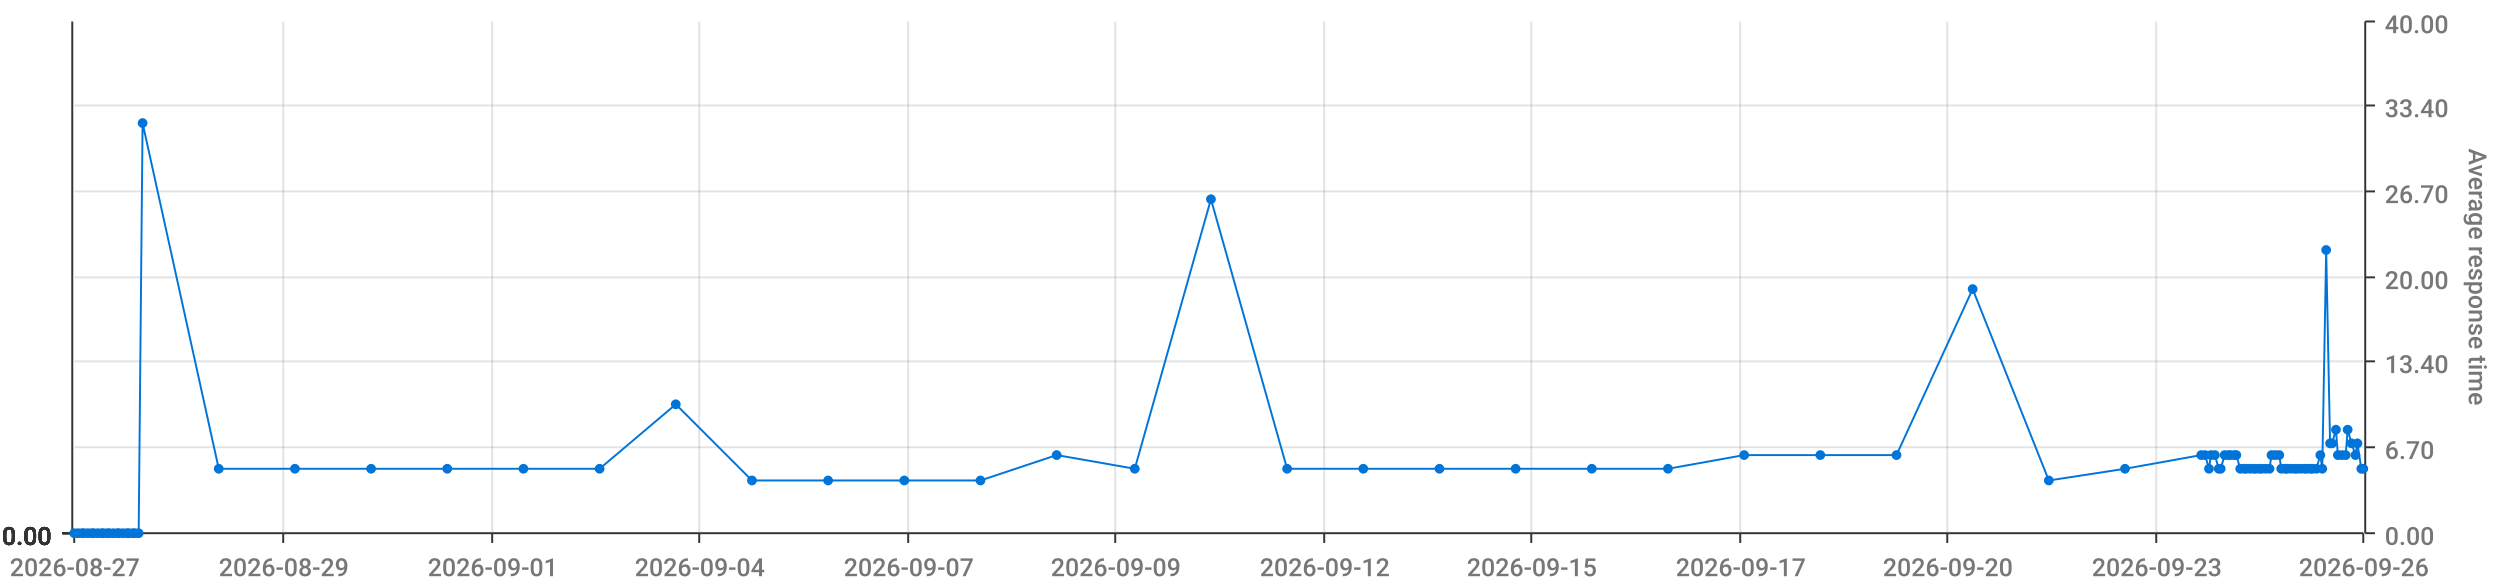
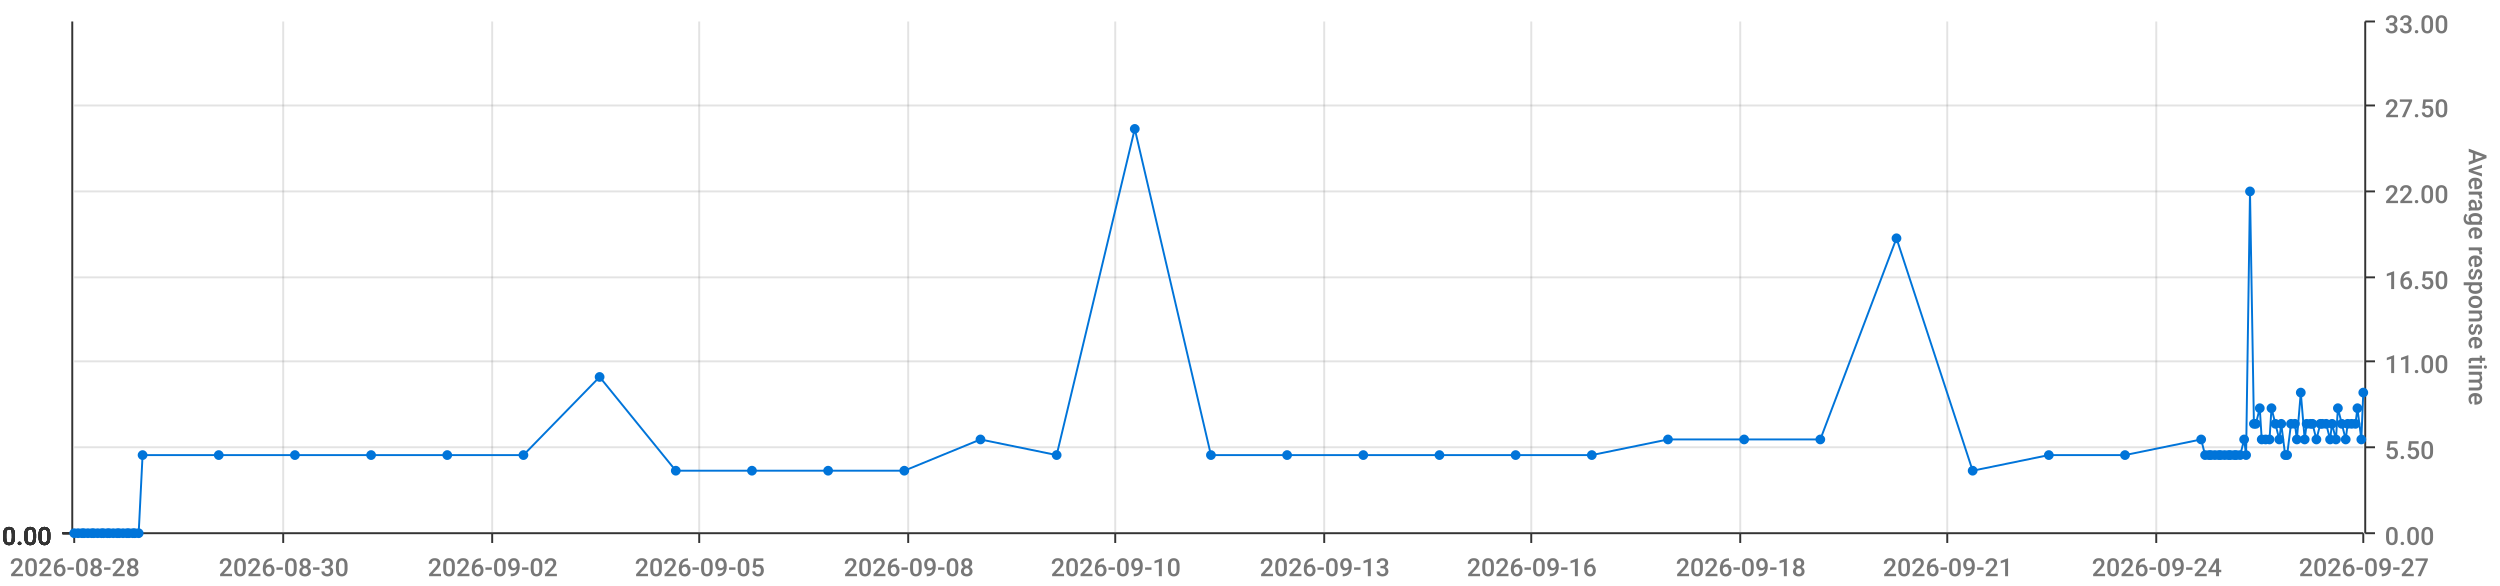
<svg xmlns="http://www.w3.org/2000/svg" viewBox="0 0 1280 300">
  <path d="M 0 0 L 1280 0 L 1280 300 L 0 300 L 0 0" style="stroke-width:0;stroke:rgba(255,255,255,1.0);fill:rgba(255,255,255,0.0)" />
  <path d="M 38 11 L 1210 11 L 1210 273 L 38 273 L 38 11" style="stroke-width:0;stroke:rgba(255,255,255,1.0);fill:rgba(255,255,255,0.0)" />
  <path d="M 38 273 L 1210 273" style="stroke-width:1;stroke:rgba(51,51,51,1.0);fill:rgba(255,255,255,0.0)" />
  <path d="M 38 273 L 38 278" style="stroke-width:1;stroke:rgba(51,51,51,1.0);fill:rgba(255,255,255,0.0)" />
-   <text x="5" y="295" style="stroke-width:0;stroke:none;fill:rgba(119,119,119,1.0);font-size:12.8px;font-family:'Roboto Medium',sans-serif">2026-08-27</text>
+   <text x="5" y="295" style="stroke-width:0;stroke:none;fill:rgba(119,119,119,1.0);font-size:12.8px;font-family:'Roboto Medium',sans-serif">2026-08-28</text>
  <path d="M 145 273 L 145 278" style="stroke-width:1;stroke:rgba(51,51,51,1.0);fill:rgba(255,255,255,0.0)" />
-   <text x="112" y="295" style="stroke-width:0;stroke:none;fill:rgba(119,119,119,1.0);font-size:12.8px;font-family:'Roboto Medium',sans-serif">2026-08-29</text>
+   <text x="112" y="295" style="stroke-width:0;stroke:none;fill:rgba(119,119,119,1.0);font-size:12.8px;font-family:'Roboto Medium',sans-serif">2026-08-30</text>
  <path d="M 252 273 L 252 278" style="stroke-width:1;stroke:rgba(51,51,51,1.0);fill:rgba(255,255,255,0.0)" />
-   <text x="219" y="295" style="stroke-width:0;stroke:none;fill:rgba(119,119,119,1.0);font-size:12.8px;font-family:'Roboto Medium',sans-serif">2026-09-01</text>
+   <text x="219" y="295" style="stroke-width:0;stroke:none;fill:rgba(119,119,119,1.0);font-size:12.8px;font-family:'Roboto Medium',sans-serif">2026-09-02</text>
  <path d="M 358 273 L 358 278" style="stroke-width:1;stroke:rgba(51,51,51,1.0);fill:rgba(255,255,255,0.0)" />
-   <text x="325" y="295" style="stroke-width:0;stroke:none;fill:rgba(119,119,119,1.0);font-size:12.8px;font-family:'Roboto Medium',sans-serif">2026-09-04</text>
+   <text x="325" y="295" style="stroke-width:0;stroke:none;fill:rgba(119,119,119,1.0);font-size:12.8px;font-family:'Roboto Medium',sans-serif">2026-09-05</text>
  <path d="M 465 273 L 465 278" style="stroke-width:1;stroke:rgba(51,51,51,1.0);fill:rgba(255,255,255,0.0)" />
-   <text x="432" y="295" style="stroke-width:0;stroke:none;fill:rgba(119,119,119,1.0);font-size:12.8px;font-family:'Roboto Medium',sans-serif">2026-09-07</text>
+   <text x="432" y="295" style="stroke-width:0;stroke:none;fill:rgba(119,119,119,1.0);font-size:12.8px;font-family:'Roboto Medium',sans-serif">2026-09-08</text>
  <path d="M 571 273 L 571 278" style="stroke-width:1;stroke:rgba(51,51,51,1.0);fill:rgba(255,255,255,0.0)" />
-   <text x="538" y="295" style="stroke-width:0;stroke:none;fill:rgba(119,119,119,1.0);font-size:12.8px;font-family:'Roboto Medium',sans-serif">2026-09-09</text>
+   <text x="538" y="295" style="stroke-width:0;stroke:none;fill:rgba(119,119,119,1.0);font-size:12.8px;font-family:'Roboto Medium',sans-serif">2026-09-10</text>
  <path d="M 678 273 L 678 278" style="stroke-width:1;stroke:rgba(51,51,51,1.0);fill:rgba(255,255,255,0.0)" />
-   <text x="645" y="295" style="stroke-width:0;stroke:none;fill:rgba(119,119,119,1.0);font-size:12.8px;font-family:'Roboto Medium',sans-serif">2026-09-12</text>
+   <text x="645" y="295" style="stroke-width:0;stroke:none;fill:rgba(119,119,119,1.0);font-size:12.8px;font-family:'Roboto Medium',sans-serif">2026-09-13</text>
  <path d="M 784 273 L 784 278" style="stroke-width:1;stroke:rgba(51,51,51,1.0);fill:rgba(255,255,255,0.0)" />
-   <text x="751" y="295" style="stroke-width:0;stroke:none;fill:rgba(119,119,119,1.0);font-size:12.8px;font-family:'Roboto Medium',sans-serif">2026-09-15</text>
+   <text x="751" y="295" style="stroke-width:0;stroke:none;fill:rgba(119,119,119,1.0);font-size:12.8px;font-family:'Roboto Medium',sans-serif">2026-09-16</text>
  <path d="M 891 273 L 891 278" style="stroke-width:1;stroke:rgba(51,51,51,1.0);fill:rgba(255,255,255,0.0)" />
-   <text x="858" y="295" style="stroke-width:0;stroke:none;fill:rgba(119,119,119,1.0);font-size:12.8px;font-family:'Roboto Medium',sans-serif">2026-09-17</text>
+   <text x="858" y="295" style="stroke-width:0;stroke:none;fill:rgba(119,119,119,1.0);font-size:12.8px;font-family:'Roboto Medium',sans-serif">2026-09-18</text>
  <path d="M 997 273 L 997 278" style="stroke-width:1;stroke:rgba(51,51,51,1.0);fill:rgba(255,255,255,0.0)" />
-   <text x="964" y="295" style="stroke-width:0;stroke:none;fill:rgba(119,119,119,1.0);font-size:12.8px;font-family:'Roboto Medium',sans-serif">2026-09-20</text>
+   <text x="964" y="295" style="stroke-width:0;stroke:none;fill:rgba(119,119,119,1.0);font-size:12.8px;font-family:'Roboto Medium',sans-serif">2026-09-21</text>
  <path d="M 1104 273 L 1104 278" style="stroke-width:1;stroke:rgba(51,51,51,1.0);fill:rgba(255,255,255,0.0)" />
-   <text x="1071" y="295" style="stroke-width:0;stroke:none;fill:rgba(119,119,119,1.0);font-size:12.8px;font-family:'Roboto Medium',sans-serif">2026-09-23</text>
+   <text x="1071" y="295" style="stroke-width:0;stroke:none;fill:rgba(119,119,119,1.0);font-size:12.8px;font-family:'Roboto Medium',sans-serif">2026-09-24</text>
  <path d="M 1210 273 L 1210 278" style="stroke-width:1;stroke:rgba(51,51,51,1.0);fill:rgba(255,255,255,0.0)" />
-   <text x="1177" y="295" style="stroke-width:0;stroke:none;fill:rgba(119,119,119,1.0);font-size:12.8px;font-family:'Roboto Medium',sans-serif">2026-09-26</text>
+   <text x="1177" y="295" style="stroke-width:0;stroke:none;fill:rgba(119,119,119,1.0);font-size:12.8px;font-family:'Roboto Medium',sans-serif">2026-09-27</text>
  <path d="M 145 273 L 145 11" style="stroke-width:1;stroke:rgba(119,119,119,0.2);fill:none" />
  <path d="M 252 273 L 252 11" style="stroke-width:1;stroke:rgba(119,119,119,0.2);fill:none" />
  <path d="M 358 273 L 358 11" style="stroke-width:1;stroke:rgba(119,119,119,0.2);fill:none" />
  <path d="M 465 273 L 465 11" style="stroke-width:1;stroke:rgba(119,119,119,0.2);fill:none" />
  <path d="M 571 273 L 571 11" style="stroke-width:1;stroke:rgba(119,119,119,0.2);fill:none" />
  <path d="M 678 273 L 678 11" style="stroke-width:1;stroke:rgba(119,119,119,0.2);fill:none" />
  <path d="M 784 273 L 784 11" style="stroke-width:1;stroke:rgba(119,119,119,0.2);fill:none" />
  <path d="M 891 273 L 891 11" style="stroke-width:1;stroke:rgba(119,119,119,0.2);fill:none" />
  <path d="M 997 273 L 997 11" style="stroke-width:1;stroke:rgba(119,119,119,0.2);fill:none" />
  <path d="M 1104 273 L 1104 11" style="stroke-width:1;stroke:rgba(119,119,119,0.2);fill:none" />
  <path d="M 1211 273 L 1211 11" style="stroke-width:1;stroke:rgba(51,51,51,1.0);fill:rgba(255,255,255,0.0)" />
  <path d="M 1211 273 L 1216 273" style="stroke-width:1;stroke:rgba(51,51,51,1.0);fill:rgba(255,255,255,0.0)" />
  <text x="1221" y="279" style="stroke-width:0;stroke:none;fill:rgba(119,119,119,1.0);font-size:12.8px;font-family:'Roboto Medium',sans-serif">0.00</text>
  <path d="M 1211 229 L 1216 229" style="stroke-width:1;stroke:rgba(51,51,51,1.0);fill:rgba(255,255,255,0.0)" />
-   <text x="1221" y="235" style="stroke-width:0;stroke:none;fill:rgba(119,119,119,1.0);font-size:12.8px;font-family:'Roboto Medium',sans-serif">6.70</text>
+   <text x="1221" y="235" style="stroke-width:0;stroke:none;fill:rgba(119,119,119,1.0);font-size:12.8px;font-family:'Roboto Medium',sans-serif">5.50</text>
  <path d="M 1211 185 L 1216 185" style="stroke-width:1;stroke:rgba(51,51,51,1.0);fill:rgba(255,255,255,0.0)" />
-   <text x="1221" y="191" style="stroke-width:0;stroke:none;fill:rgba(119,119,119,1.0);font-size:12.8px;font-family:'Roboto Medium',sans-serif">13.40</text>
+   <text x="1221" y="191" style="stroke-width:0;stroke:none;fill:rgba(119,119,119,1.0);font-size:12.8px;font-family:'Roboto Medium',sans-serif">11.00</text>
  <path d="M 1211 142 L 1216 142" style="stroke-width:1;stroke:rgba(51,51,51,1.0);fill:rgba(255,255,255,0.0)" />
-   <text x="1221" y="148" style="stroke-width:0;stroke:none;fill:rgba(119,119,119,1.0);font-size:12.8px;font-family:'Roboto Medium',sans-serif">20.00</text>
+   <text x="1221" y="148" style="stroke-width:0;stroke:none;fill:rgba(119,119,119,1.0);font-size:12.8px;font-family:'Roboto Medium',sans-serif">16.50</text>
  <path d="M 1211 98 L 1216 98" style="stroke-width:1;stroke:rgba(51,51,51,1.0);fill:rgba(255,255,255,0.0)" />
-   <text x="1221" y="104" style="stroke-width:0;stroke:none;fill:rgba(119,119,119,1.0);font-size:12.8px;font-family:'Roboto Medium',sans-serif">26.70</text>
+   <text x="1221" y="104" style="stroke-width:0;stroke:none;fill:rgba(119,119,119,1.0);font-size:12.8px;font-family:'Roboto Medium',sans-serif">22.00</text>
  <path d="M 1211 54 L 1216 54" style="stroke-width:1;stroke:rgba(51,51,51,1.0);fill:rgba(255,255,255,0.0)" />
-   <text x="1221" y="60" style="stroke-width:0;stroke:none;fill:rgba(119,119,119,1.0);font-size:12.8px;font-family:'Roboto Medium',sans-serif">33.40</text>
+   <text x="1221" y="60" style="stroke-width:0;stroke:none;fill:rgba(119,119,119,1.0);font-size:12.8px;font-family:'Roboto Medium',sans-serif">27.50</text>
  <path d="M 1211 11 L 1216 11" style="stroke-width:1;stroke:rgba(51,51,51,1.0);fill:rgba(255,255,255,0.0)" />
-   <text x="1221" y="17" style="stroke-width:0;stroke:none;fill:rgba(119,119,119,1.0);font-size:12.8px;font-family:'Roboto Medium',sans-serif">40.00</text>
+   <text x="1221" y="17" style="stroke-width:0;stroke:none;fill:rgba(119,119,119,1.0);font-size:12.8px;font-family:'Roboto Medium',sans-serif">33.00</text>
  <text x="1264" y="76" style="stroke-width:0;stroke:none;fill:rgba(119,119,119,1.0);font-size:12.8px;font-family:'Roboto Medium',sans-serif" transform="rotate(90.00,1264,76)">Average response time</text>
  <path d="M 38 273 L 1210 273" style="stroke-width:0;stroke:rgba(255,255,255,0.0);fill:none" />
  <path d="M 38 229 L 1210 229" style="stroke-width:1;stroke:rgba(119,119,119,0.2);fill:none" />
  <path d="M 38 185 L 1210 185" style="stroke-width:1;stroke:rgba(119,119,119,0.2);fill:none" />
  <path d="M 38 142 L 1210 142" style="stroke-width:1;stroke:rgba(119,119,119,0.2);fill:none" />
  <path d="M 38 98 L 1210 98" style="stroke-width:1;stroke:rgba(119,119,119,0.2);fill:none" />
  <path d="M 38 54 L 1210 54" style="stroke-width:1;stroke:rgba(119,119,119,0.2);fill:none" />
  <path d="M 37 273 L 37 11" style="stroke-width:1;stroke:rgba(51,51,51,1.0);fill:rgba(255,255,255,0.0)" />
  <path d="M 37 273 L 32 273" style="stroke-width:1;stroke:rgba(51,51,51,1.0);fill:rgba(255,255,255,0.0)" />
  <text x="1" y="279" style="stroke-width:0;stroke:none;fill:rgba(51,51,51,1.0);font-size:12.8px;font-family:'Roboto Medium',sans-serif">0.00</text>
  <path d="M 37 273 L 32 273" style="stroke-width:1;stroke:rgba(51,51,51,1.0);fill:rgba(255,255,255,0.0)" />
  <text x="1" y="279" style="stroke-width:0;stroke:none;fill:rgba(51,51,51,1.0);font-size:12.8px;font-family:'Roboto Medium',sans-serif">0.00</text>
  <path d="M 37 273 L 32 273" style="stroke-width:1;stroke:rgba(51,51,51,1.0);fill:rgba(255,255,255,0.0)" />
  <text x="1" y="279" style="stroke-width:0;stroke:none;fill:rgba(51,51,51,1.0);font-size:12.8px;font-family:'Roboto Medium',sans-serif">0.00</text>
  <path d="M 37 273 L 32 273" style="stroke-width:1;stroke:rgba(51,51,51,1.0);fill:rgba(255,255,255,0.0)" />
  <text x="1" y="279" style="stroke-width:0;stroke:none;fill:rgba(51,51,51,1.0);font-size:12.8px;font-family:'Roboto Medium',sans-serif">0.00</text>
  <path d="M 37 273 L 32 273" style="stroke-width:1;stroke:rgba(51,51,51,1.0);fill:rgba(255,255,255,0.0)" />
  <text x="1" y="279" style="stroke-width:0;stroke:none;fill:rgba(51,51,51,1.0);font-size:12.8px;font-family:'Roboto Medium',sans-serif">0.00</text>
  <path d="M 37 273 L 32 273" style="stroke-width:1;stroke:rgba(51,51,51,1.0);fill:rgba(255,255,255,0.0)" />
  <text x="1" y="279" style="stroke-width:0;stroke:none;fill:rgba(51,51,51,1.0);font-size:12.8px;font-family:'Roboto Medium',sans-serif">0.00</text>
  <path d="M 37 273 L 32 273" style="stroke-width:1;stroke:rgba(51,51,51,1.0);fill:rgba(255,255,255,0.0)" />
  <text x="1" y="279" style="stroke-width:0;stroke:none;fill:rgba(51,51,51,1.0);font-size:12.8px;font-family:'Roboto Medium',sans-serif">0.00</text>
  <path d="M 38 273 L 1210 273" style="stroke-width:0;stroke:rgba(255,255,255,0.0);fill:none" />
  <path d="M 38 273 L 1210 273" style="stroke-width:0;stroke:rgba(255,255,255,0.0);fill:none" />
  <path d="M 38 273 L 1210 273" style="stroke-width:0;stroke:rgba(255,255,255,0.0);fill:none" />
  <path d="M 38 273 L 1210 273" style="stroke-width:0;stroke:rgba(255,255,255,0.0);fill:none" />
  <path d="M 38 273 L 1210 273" style="stroke-width:0;stroke:rgba(255,255,255,0.0);fill:none" />
  <path d="M 38 273 L 1210 273" style="stroke-width:0;stroke:rgba(255,255,255,0.0);fill:none" />
-   <path d="M 38 273 L 40 273 L 42 273 L 43 273 L 45 273 L 47 273 L 48 273 L 50 273 L 52 273 L 53 273 L 55 273 L 56 273 L 58 273 L 60 273 L 61 273 L 63 273 L 65 273 L 66 273 L 68 273 L 69 273 L 71 273 L 73 63 L 112 240 L 151 240 L 190 240 L 229 240 L 268 240 L 307 240 L 346 207 L 385 246 L 424 246 L 463 246 L 502 246 L 541 233 L 581 240 L 620 102 L 659 240 L 698 240 L 737 240 L 776 240 L 815 240 L 854 240 L 893 233 L 932 233 L 971 233 L 1010 148 L 1049 246 L 1088 240 L 1127 233 L 1129 233 L 1131 240 L 1132 233 L 1134 233 L 1136 240 L 1137 240 L 1139 233 L 1141 233 L 1142 233 L 1144 233 L 1145 233 L 1147 240 L 1149 240 L 1150 240 L 1152 240 L 1154 240 L 1155 240 L 1157 240 L 1158 240 L 1160 240 L 1162 240 L 1163 233 L 1165 233 L 1167 233 L 1168 240 L 1170 240 L 1171 240 L 1173 240 L 1175 240 L 1176 240 L 1178 240 L 1180 240 L 1181 240 L 1183 240 L 1184 240 L 1186 240 L 1188 233 L 1189 240 L 1191 128 L 1193 227 L 1194 227 L 1196 220 L 1197 233 L 1199 233 L 1201 233 L 1202 220 L 1204 227 L 1206 233 L 1207 227 L 1209 240 L 1210 240" style="stroke-width:1;stroke:rgba(0,116,217,1.0);fill:rgba(255,255,255,0.0)" />
+   <path d="M 38 273 L 40 273 L 42 273 L 43 273 L 45 273 L 47 273 L 48 273 L 50 273 L 52 273 L 53 273 L 55 273 L 56 273 L 58 273 L 60 273 L 61 273 L 63 273 L 65 273 L 66 273 L 68 273 L 69 273 L 71 273 L 73 233 L 112 233 L 151 233 L 190 233 L 229 233 L 268 233 L 307 193 L 346 241 L 385 241 L 424 241 L 463 241 L 502 225 L 541 233 L 581 66 L 620 233 L 659 233 L 698 233 L 737 233 L 776 233 L 815 233 L 854 225 L 893 225 L 932 225 L 971 122 L 1010 241 L 1049 233 L 1088 233 L 1127 225 L 1129 233 L 1131 233 L 1132 233 L 1134 233 L 1136 233 L 1137 233 L 1139 233 L 1141 233 L 1142 233 L 1144 233 L 1145 233 L 1147 233 L 1149 225 L 1150 233 L 1152 98 L 1154 217 L 1155 217 L 1157 209 L 1158 225 L 1160 225 L 1162 225 L 1163 209 L 1165 217 L 1167 225 L 1168 217 L 1170 233 L 1171 233 L 1173 217 L 1175 217 L 1176 225 L 1178 201 L 1180 225 L 1181 217 L 1183 217 L 1184 217 L 1186 225 L 1188 217 L 1189 217 L 1191 217 L 1193 225 L 1194 217 L 1196 225 L 1197 209 L 1199 217 L 1201 225 L 1202 217 L 1204 217 L 1206 217 L 1207 209 L 1209 225 L 1210 201" style="stroke-width:1;stroke:rgba(0,116,217,1.0);fill:rgba(255,255,255,0.0)" />
  <circle cx="38" cy="273" r="2" style="stroke-width:1;stroke:rgba(0,116,217,1.0);fill:rgba(0,116,217,1.0)" />
  <path d="" style="stroke-width:1;stroke:rgba(0,116,217,1.0);fill:rgba(0,116,217,1.0)" />
  <circle cx="40" cy="273" r="2" style="stroke-width:1;stroke:rgba(0,116,217,1.0);fill:rgba(0,116,217,1.0)" />
  <path d="" style="stroke-width:1;stroke:rgba(0,116,217,1.0);fill:rgba(0,116,217,1.0)" />
  <circle cx="42" cy="273" r="2" style="stroke-width:1;stroke:rgba(0,116,217,1.0);fill:rgba(0,116,217,1.0)" />
  <path d="" style="stroke-width:1;stroke:rgba(0,116,217,1.0);fill:rgba(0,116,217,1.0)" />
  <circle cx="43" cy="273" r="2" style="stroke-width:1;stroke:rgba(0,116,217,1.0);fill:rgba(0,116,217,1.0)" />
  <path d="" style="stroke-width:1;stroke:rgba(0,116,217,1.0);fill:rgba(0,116,217,1.0)" />
  <circle cx="45" cy="273" r="2" style="stroke-width:1;stroke:rgba(0,116,217,1.0);fill:rgba(0,116,217,1.0)" />
  <path d="" style="stroke-width:1;stroke:rgba(0,116,217,1.0);fill:rgba(0,116,217,1.0)" />
  <circle cx="47" cy="273" r="2" style="stroke-width:1;stroke:rgba(0,116,217,1.0);fill:rgba(0,116,217,1.0)" />
  <path d="" style="stroke-width:1;stroke:rgba(0,116,217,1.0);fill:rgba(0,116,217,1.0)" />
  <circle cx="48" cy="273" r="2" style="stroke-width:1;stroke:rgba(0,116,217,1.0);fill:rgba(0,116,217,1.0)" />
  <path d="" style="stroke-width:1;stroke:rgba(0,116,217,1.0);fill:rgba(0,116,217,1.0)" />
  <circle cx="50" cy="273" r="2" style="stroke-width:1;stroke:rgba(0,116,217,1.0);fill:rgba(0,116,217,1.0)" />
  <path d="" style="stroke-width:1;stroke:rgba(0,116,217,1.0);fill:rgba(0,116,217,1.0)" />
  <circle cx="52" cy="273" r="2" style="stroke-width:1;stroke:rgba(0,116,217,1.0);fill:rgba(0,116,217,1.0)" />
  <path d="" style="stroke-width:1;stroke:rgba(0,116,217,1.0);fill:rgba(0,116,217,1.0)" />
  <circle cx="53" cy="273" r="2" style="stroke-width:1;stroke:rgba(0,116,217,1.0);fill:rgba(0,116,217,1.0)" />
  <path d="" style="stroke-width:1;stroke:rgba(0,116,217,1.0);fill:rgba(0,116,217,1.0)" />
  <circle cx="55" cy="273" r="2" style="stroke-width:1;stroke:rgba(0,116,217,1.0);fill:rgba(0,116,217,1.0)" />
  <path d="" style="stroke-width:1;stroke:rgba(0,116,217,1.0);fill:rgba(0,116,217,1.0)" />
  <circle cx="56" cy="273" r="2" style="stroke-width:1;stroke:rgba(0,116,217,1.0);fill:rgba(0,116,217,1.0)" />
  <path d="" style="stroke-width:1;stroke:rgba(0,116,217,1.0);fill:rgba(0,116,217,1.0)" />
  <circle cx="58" cy="273" r="2" style="stroke-width:1;stroke:rgba(0,116,217,1.0);fill:rgba(0,116,217,1.0)" />
  <path d="" style="stroke-width:1;stroke:rgba(0,116,217,1.0);fill:rgba(0,116,217,1.0)" />
  <circle cx="60" cy="273" r="2" style="stroke-width:1;stroke:rgba(0,116,217,1.0);fill:rgba(0,116,217,1.0)" />
  <path d="" style="stroke-width:1;stroke:rgba(0,116,217,1.0);fill:rgba(0,116,217,1.0)" />
  <circle cx="61" cy="273" r="2" style="stroke-width:1;stroke:rgba(0,116,217,1.0);fill:rgba(0,116,217,1.0)" />
  <path d="" style="stroke-width:1;stroke:rgba(0,116,217,1.0);fill:rgba(0,116,217,1.0)" />
  <circle cx="63" cy="273" r="2" style="stroke-width:1;stroke:rgba(0,116,217,1.0);fill:rgba(0,116,217,1.0)" />
  <path d="" style="stroke-width:1;stroke:rgba(0,116,217,1.0);fill:rgba(0,116,217,1.0)" />
  <circle cx="65" cy="273" r="2" style="stroke-width:1;stroke:rgba(0,116,217,1.0);fill:rgba(0,116,217,1.0)" />
  <path d="" style="stroke-width:1;stroke:rgba(0,116,217,1.0);fill:rgba(0,116,217,1.0)" />
  <circle cx="66" cy="273" r="2" style="stroke-width:1;stroke:rgba(0,116,217,1.0);fill:rgba(0,116,217,1.0)" />
  <path d="" style="stroke-width:1;stroke:rgba(0,116,217,1.0);fill:rgba(0,116,217,1.0)" />
  <circle cx="68" cy="273" r="2" style="stroke-width:1;stroke:rgba(0,116,217,1.0);fill:rgba(0,116,217,1.0)" />
  <path d="" style="stroke-width:1;stroke:rgba(0,116,217,1.0);fill:rgba(0,116,217,1.0)" />
  <circle cx="69" cy="273" r="2" style="stroke-width:1;stroke:rgba(0,116,217,1.0);fill:rgba(0,116,217,1.0)" />
  <path d="" style="stroke-width:1;stroke:rgba(0,116,217,1.0);fill:rgba(0,116,217,1.0)" />
  <circle cx="71" cy="273" r="2" style="stroke-width:1;stroke:rgba(0,116,217,1.0);fill:rgba(0,116,217,1.0)" />
  <path d="" style="stroke-width:1;stroke:rgba(0,116,217,1.0);fill:rgba(0,116,217,1.0)" />
-   <circle cx="73" cy="63" r="2" style="stroke-width:1;stroke:rgba(0,116,217,1.0);fill:rgba(0,116,217,1.0)" />
-   <path d="" style="stroke-width:1;stroke:rgba(0,116,217,1.0);fill:rgba(0,116,217,1.0)" />
-   <circle cx="112" cy="240" r="2" style="stroke-width:1;stroke:rgba(0,116,217,1.0);fill:rgba(0,116,217,1.0)" />
-   <path d="" style="stroke-width:1;stroke:rgba(0,116,217,1.0);fill:rgba(0,116,217,1.0)" />
-   <circle cx="151" cy="240" r="2" style="stroke-width:1;stroke:rgba(0,116,217,1.0);fill:rgba(0,116,217,1.0)" />
-   <path d="" style="stroke-width:1;stroke:rgba(0,116,217,1.0);fill:rgba(0,116,217,1.0)" />
-   <circle cx="190" cy="240" r="2" style="stroke-width:1;stroke:rgba(0,116,217,1.0);fill:rgba(0,116,217,1.0)" />
-   <path d="" style="stroke-width:1;stroke:rgba(0,116,217,1.0);fill:rgba(0,116,217,1.0)" />
-   <circle cx="229" cy="240" r="2" style="stroke-width:1;stroke:rgba(0,116,217,1.0);fill:rgba(0,116,217,1.0)" />
-   <path d="" style="stroke-width:1;stroke:rgba(0,116,217,1.0);fill:rgba(0,116,217,1.0)" />
-   <circle cx="268" cy="240" r="2" style="stroke-width:1;stroke:rgba(0,116,217,1.0);fill:rgba(0,116,217,1.0)" />
-   <path d="" style="stroke-width:1;stroke:rgba(0,116,217,1.0);fill:rgba(0,116,217,1.0)" />
-   <circle cx="307" cy="240" r="2" style="stroke-width:1;stroke:rgba(0,116,217,1.0);fill:rgba(0,116,217,1.0)" />
-   <path d="" style="stroke-width:1;stroke:rgba(0,116,217,1.0);fill:rgba(0,116,217,1.0)" />
-   <circle cx="346" cy="207" r="2" style="stroke-width:1;stroke:rgba(0,116,217,1.0);fill:rgba(0,116,217,1.0)" />
-   <path d="" style="stroke-width:1;stroke:rgba(0,116,217,1.0);fill:rgba(0,116,217,1.0)" />
-   <circle cx="385" cy="246" r="2" style="stroke-width:1;stroke:rgba(0,116,217,1.0);fill:rgba(0,116,217,1.0)" />
-   <path d="" style="stroke-width:1;stroke:rgba(0,116,217,1.0);fill:rgba(0,116,217,1.0)" />
-   <circle cx="424" cy="246" r="2" style="stroke-width:1;stroke:rgba(0,116,217,1.0);fill:rgba(0,116,217,1.0)" />
-   <path d="" style="stroke-width:1;stroke:rgba(0,116,217,1.0);fill:rgba(0,116,217,1.0)" />
-   <circle cx="463" cy="246" r="2" style="stroke-width:1;stroke:rgba(0,116,217,1.0);fill:rgba(0,116,217,1.0)" />
-   <path d="" style="stroke-width:1;stroke:rgba(0,116,217,1.0);fill:rgba(0,116,217,1.0)" />
-   <circle cx="502" cy="246" r="2" style="stroke-width:1;stroke:rgba(0,116,217,1.0);fill:rgba(0,116,217,1.0)" />
+   <circle cx="73" cy="233" r="2" style="stroke-width:1;stroke:rgba(0,116,217,1.0);fill:rgba(0,116,217,1.0)" />
+   <path d="" style="stroke-width:1;stroke:rgba(0,116,217,1.0);fill:rgba(0,116,217,1.0)" />
+   <circle cx="112" cy="233" r="2" style="stroke-width:1;stroke:rgba(0,116,217,1.0);fill:rgba(0,116,217,1.0)" />
+   <path d="" style="stroke-width:1;stroke:rgba(0,116,217,1.0);fill:rgba(0,116,217,1.0)" />
+   <circle cx="151" cy="233" r="2" style="stroke-width:1;stroke:rgba(0,116,217,1.0);fill:rgba(0,116,217,1.0)" />
+   <path d="" style="stroke-width:1;stroke:rgba(0,116,217,1.0);fill:rgba(0,116,217,1.0)" />
+   <circle cx="190" cy="233" r="2" style="stroke-width:1;stroke:rgba(0,116,217,1.0);fill:rgba(0,116,217,1.0)" />
+   <path d="" style="stroke-width:1;stroke:rgba(0,116,217,1.0);fill:rgba(0,116,217,1.0)" />
+   <circle cx="229" cy="233" r="2" style="stroke-width:1;stroke:rgba(0,116,217,1.0);fill:rgba(0,116,217,1.0)" />
+   <path d="" style="stroke-width:1;stroke:rgba(0,116,217,1.0);fill:rgba(0,116,217,1.0)" />
+   <circle cx="268" cy="233" r="2" style="stroke-width:1;stroke:rgba(0,116,217,1.0);fill:rgba(0,116,217,1.0)" />
+   <path d="" style="stroke-width:1;stroke:rgba(0,116,217,1.0);fill:rgba(0,116,217,1.0)" />
+   <circle cx="307" cy="193" r="2" style="stroke-width:1;stroke:rgba(0,116,217,1.0);fill:rgba(0,116,217,1.0)" />
+   <path d="" style="stroke-width:1;stroke:rgba(0,116,217,1.0);fill:rgba(0,116,217,1.0)" />
+   <circle cx="346" cy="241" r="2" style="stroke-width:1;stroke:rgba(0,116,217,1.0);fill:rgba(0,116,217,1.0)" />
+   <path d="" style="stroke-width:1;stroke:rgba(0,116,217,1.0);fill:rgba(0,116,217,1.0)" />
+   <circle cx="385" cy="241" r="2" style="stroke-width:1;stroke:rgba(0,116,217,1.0);fill:rgba(0,116,217,1.0)" />
+   <path d="" style="stroke-width:1;stroke:rgba(0,116,217,1.0);fill:rgba(0,116,217,1.0)" />
+   <circle cx="424" cy="241" r="2" style="stroke-width:1;stroke:rgba(0,116,217,1.0);fill:rgba(0,116,217,1.0)" />
+   <path d="" style="stroke-width:1;stroke:rgba(0,116,217,1.0);fill:rgba(0,116,217,1.0)" />
+   <circle cx="463" cy="241" r="2" style="stroke-width:1;stroke:rgba(0,116,217,1.0);fill:rgba(0,116,217,1.0)" />
+   <path d="" style="stroke-width:1;stroke:rgba(0,116,217,1.0);fill:rgba(0,116,217,1.0)" />
+   <circle cx="502" cy="225" r="2" style="stroke-width:1;stroke:rgba(0,116,217,1.0);fill:rgba(0,116,217,1.0)" />
  <path d="" style="stroke-width:1;stroke:rgba(0,116,217,1.0);fill:rgba(0,116,217,1.0)" />
  <circle cx="541" cy="233" r="2" style="stroke-width:1;stroke:rgba(0,116,217,1.0);fill:rgba(0,116,217,1.0)" />
  <path d="" style="stroke-width:1;stroke:rgba(0,116,217,1.0);fill:rgba(0,116,217,1.0)" />
-   <circle cx="581" cy="240" r="2" style="stroke-width:1;stroke:rgba(0,116,217,1.0);fill:rgba(0,116,217,1.0)" />
-   <path d="" style="stroke-width:1;stroke:rgba(0,116,217,1.0);fill:rgba(0,116,217,1.0)" />
-   <circle cx="620" cy="102" r="2" style="stroke-width:1;stroke:rgba(0,116,217,1.0);fill:rgba(0,116,217,1.0)" />
-   <path d="" style="stroke-width:1;stroke:rgba(0,116,217,1.0);fill:rgba(0,116,217,1.0)" />
-   <circle cx="659" cy="240" r="2" style="stroke-width:1;stroke:rgba(0,116,217,1.0);fill:rgba(0,116,217,1.0)" />
-   <path d="" style="stroke-width:1;stroke:rgba(0,116,217,1.0);fill:rgba(0,116,217,1.0)" />
-   <circle cx="698" cy="240" r="2" style="stroke-width:1;stroke:rgba(0,116,217,1.0);fill:rgba(0,116,217,1.0)" />
-   <path d="" style="stroke-width:1;stroke:rgba(0,116,217,1.0);fill:rgba(0,116,217,1.0)" />
-   <circle cx="737" cy="240" r="2" style="stroke-width:1;stroke:rgba(0,116,217,1.0);fill:rgba(0,116,217,1.0)" />
-   <path d="" style="stroke-width:1;stroke:rgba(0,116,217,1.0);fill:rgba(0,116,217,1.0)" />
-   <circle cx="776" cy="240" r="2" style="stroke-width:1;stroke:rgba(0,116,217,1.0);fill:rgba(0,116,217,1.0)" />
-   <path d="" style="stroke-width:1;stroke:rgba(0,116,217,1.0);fill:rgba(0,116,217,1.0)" />
-   <circle cx="815" cy="240" r="2" style="stroke-width:1;stroke:rgba(0,116,217,1.0);fill:rgba(0,116,217,1.0)" />
-   <path d="" style="stroke-width:1;stroke:rgba(0,116,217,1.0);fill:rgba(0,116,217,1.0)" />
-   <circle cx="854" cy="240" r="2" style="stroke-width:1;stroke:rgba(0,116,217,1.0);fill:rgba(0,116,217,1.0)" />
-   <path d="" style="stroke-width:1;stroke:rgba(0,116,217,1.0);fill:rgba(0,116,217,1.0)" />
-   <circle cx="893" cy="233" r="2" style="stroke-width:1;stroke:rgba(0,116,217,1.0);fill:rgba(0,116,217,1.0)" />
-   <path d="" style="stroke-width:1;stroke:rgba(0,116,217,1.0);fill:rgba(0,116,217,1.0)" />
-   <circle cx="932" cy="233" r="2" style="stroke-width:1;stroke:rgba(0,116,217,1.0);fill:rgba(0,116,217,1.0)" />
-   <path d="" style="stroke-width:1;stroke:rgba(0,116,217,1.0);fill:rgba(0,116,217,1.0)" />
-   <circle cx="971" cy="233" r="2" style="stroke-width:1;stroke:rgba(0,116,217,1.0);fill:rgba(0,116,217,1.0)" />
-   <path d="" style="stroke-width:1;stroke:rgba(0,116,217,1.0);fill:rgba(0,116,217,1.0)" />
-   <circle cx="1010" cy="148" r="2" style="stroke-width:1;stroke:rgba(0,116,217,1.0);fill:rgba(0,116,217,1.0)" />
-   <path d="" style="stroke-width:1;stroke:rgba(0,116,217,1.0);fill:rgba(0,116,217,1.0)" />
-   <circle cx="1049" cy="246" r="2" style="stroke-width:1;stroke:rgba(0,116,217,1.0);fill:rgba(0,116,217,1.0)" />
-   <path d="" style="stroke-width:1;stroke:rgba(0,116,217,1.0);fill:rgba(0,116,217,1.0)" />
-   <circle cx="1088" cy="240" r="2" style="stroke-width:1;stroke:rgba(0,116,217,1.0);fill:rgba(0,116,217,1.0)" />
-   <path d="" style="stroke-width:1;stroke:rgba(0,116,217,1.0);fill:rgba(0,116,217,1.0)" />
-   <circle cx="1127" cy="233" r="2" style="stroke-width:1;stroke:rgba(0,116,217,1.0);fill:rgba(0,116,217,1.0)" />
+   <circle cx="581" cy="66" r="2" style="stroke-width:1;stroke:rgba(0,116,217,1.0);fill:rgba(0,116,217,1.0)" />
+   <path d="" style="stroke-width:1;stroke:rgba(0,116,217,1.0);fill:rgba(0,116,217,1.0)" />
+   <circle cx="620" cy="233" r="2" style="stroke-width:1;stroke:rgba(0,116,217,1.0);fill:rgba(0,116,217,1.0)" />
+   <path d="" style="stroke-width:1;stroke:rgba(0,116,217,1.0);fill:rgba(0,116,217,1.0)" />
+   <circle cx="659" cy="233" r="2" style="stroke-width:1;stroke:rgba(0,116,217,1.0);fill:rgba(0,116,217,1.0)" />
+   <path d="" style="stroke-width:1;stroke:rgba(0,116,217,1.0);fill:rgba(0,116,217,1.0)" />
+   <circle cx="698" cy="233" r="2" style="stroke-width:1;stroke:rgba(0,116,217,1.0);fill:rgba(0,116,217,1.0)" />
+   <path d="" style="stroke-width:1;stroke:rgba(0,116,217,1.0);fill:rgba(0,116,217,1.0)" />
+   <circle cx="737" cy="233" r="2" style="stroke-width:1;stroke:rgba(0,116,217,1.0);fill:rgba(0,116,217,1.0)" />
+   <path d="" style="stroke-width:1;stroke:rgba(0,116,217,1.0);fill:rgba(0,116,217,1.0)" />
+   <circle cx="776" cy="233" r="2" style="stroke-width:1;stroke:rgba(0,116,217,1.0);fill:rgba(0,116,217,1.0)" />
+   <path d="" style="stroke-width:1;stroke:rgba(0,116,217,1.0);fill:rgba(0,116,217,1.0)" />
+   <circle cx="815" cy="233" r="2" style="stroke-width:1;stroke:rgba(0,116,217,1.0);fill:rgba(0,116,217,1.0)" />
+   <path d="" style="stroke-width:1;stroke:rgba(0,116,217,1.0);fill:rgba(0,116,217,1.0)" />
+   <circle cx="854" cy="225" r="2" style="stroke-width:1;stroke:rgba(0,116,217,1.0);fill:rgba(0,116,217,1.0)" />
+   <path d="" style="stroke-width:1;stroke:rgba(0,116,217,1.0);fill:rgba(0,116,217,1.0)" />
+   <circle cx="893" cy="225" r="2" style="stroke-width:1;stroke:rgba(0,116,217,1.0);fill:rgba(0,116,217,1.0)" />
+   <path d="" style="stroke-width:1;stroke:rgba(0,116,217,1.0);fill:rgba(0,116,217,1.0)" />
+   <circle cx="932" cy="225" r="2" style="stroke-width:1;stroke:rgba(0,116,217,1.0);fill:rgba(0,116,217,1.0)" />
+   <path d="" style="stroke-width:1;stroke:rgba(0,116,217,1.0);fill:rgba(0,116,217,1.0)" />
+   <circle cx="971" cy="122" r="2" style="stroke-width:1;stroke:rgba(0,116,217,1.0);fill:rgba(0,116,217,1.0)" />
+   <path d="" style="stroke-width:1;stroke:rgba(0,116,217,1.0);fill:rgba(0,116,217,1.0)" />
+   <circle cx="1010" cy="241" r="2" style="stroke-width:1;stroke:rgba(0,116,217,1.0);fill:rgba(0,116,217,1.0)" />
+   <path d="" style="stroke-width:1;stroke:rgba(0,116,217,1.0);fill:rgba(0,116,217,1.0)" />
+   <circle cx="1049" cy="233" r="2" style="stroke-width:1;stroke:rgba(0,116,217,1.0);fill:rgba(0,116,217,1.0)" />
+   <path d="" style="stroke-width:1;stroke:rgba(0,116,217,1.0);fill:rgba(0,116,217,1.0)" />
+   <circle cx="1088" cy="233" r="2" style="stroke-width:1;stroke:rgba(0,116,217,1.0);fill:rgba(0,116,217,1.0)" />
+   <path d="" style="stroke-width:1;stroke:rgba(0,116,217,1.0);fill:rgba(0,116,217,1.0)" />
+   <circle cx="1127" cy="225" r="2" style="stroke-width:1;stroke:rgba(0,116,217,1.0);fill:rgba(0,116,217,1.0)" />
  <path d="" style="stroke-width:1;stroke:rgba(0,116,217,1.0);fill:rgba(0,116,217,1.0)" />
  <circle cx="1129" cy="233" r="2" style="stroke-width:1;stroke:rgba(0,116,217,1.0);fill:rgba(0,116,217,1.0)" />
  <path d="" style="stroke-width:1;stroke:rgba(0,116,217,1.0);fill:rgba(0,116,217,1.0)" />
-   <circle cx="1131" cy="240" r="2" style="stroke-width:1;stroke:rgba(0,116,217,1.0);fill:rgba(0,116,217,1.0)" />
+   <circle cx="1131" cy="233" r="2" style="stroke-width:1;stroke:rgba(0,116,217,1.0);fill:rgba(0,116,217,1.0)" />
  <path d="" style="stroke-width:1;stroke:rgba(0,116,217,1.0);fill:rgba(0,116,217,1.0)" />
  <circle cx="1132" cy="233" r="2" style="stroke-width:1;stroke:rgba(0,116,217,1.0);fill:rgba(0,116,217,1.0)" />
  <path d="" style="stroke-width:1;stroke:rgba(0,116,217,1.0);fill:rgba(0,116,217,1.0)" />
  <circle cx="1134" cy="233" r="2" style="stroke-width:1;stroke:rgba(0,116,217,1.0);fill:rgba(0,116,217,1.0)" />
  <path d="" style="stroke-width:1;stroke:rgba(0,116,217,1.0);fill:rgba(0,116,217,1.0)" />
-   <circle cx="1136" cy="240" r="2" style="stroke-width:1;stroke:rgba(0,116,217,1.0);fill:rgba(0,116,217,1.0)" />
-   <path d="" style="stroke-width:1;stroke:rgba(0,116,217,1.0);fill:rgba(0,116,217,1.0)" />
-   <circle cx="1137" cy="240" r="2" style="stroke-width:1;stroke:rgba(0,116,217,1.0);fill:rgba(0,116,217,1.0)" />
+   <circle cx="1136" cy="233" r="2" style="stroke-width:1;stroke:rgba(0,116,217,1.0);fill:rgba(0,116,217,1.0)" />
+   <path d="" style="stroke-width:1;stroke:rgba(0,116,217,1.0);fill:rgba(0,116,217,1.0)" />
+   <circle cx="1137" cy="233" r="2" style="stroke-width:1;stroke:rgba(0,116,217,1.0);fill:rgba(0,116,217,1.0)" />
  <path d="" style="stroke-width:1;stroke:rgba(0,116,217,1.0);fill:rgba(0,116,217,1.0)" />
  <circle cx="1139" cy="233" r="2" style="stroke-width:1;stroke:rgba(0,116,217,1.0);fill:rgba(0,116,217,1.0)" />
  <path d="" style="stroke-width:1;stroke:rgba(0,116,217,1.0);fill:rgba(0,116,217,1.0)" />
  <circle cx="1141" cy="233" r="2" style="stroke-width:1;stroke:rgba(0,116,217,1.0);fill:rgba(0,116,217,1.0)" />
  <path d="" style="stroke-width:1;stroke:rgba(0,116,217,1.0);fill:rgba(0,116,217,1.0)" />
  <circle cx="1142" cy="233" r="2" style="stroke-width:1;stroke:rgba(0,116,217,1.0);fill:rgba(0,116,217,1.0)" />
  <path d="" style="stroke-width:1;stroke:rgba(0,116,217,1.0);fill:rgba(0,116,217,1.0)" />
  <circle cx="1144" cy="233" r="2" style="stroke-width:1;stroke:rgba(0,116,217,1.0);fill:rgba(0,116,217,1.0)" />
  <path d="" style="stroke-width:1;stroke:rgba(0,116,217,1.0);fill:rgba(0,116,217,1.0)" />
  <circle cx="1145" cy="233" r="2" style="stroke-width:1;stroke:rgba(0,116,217,1.0);fill:rgba(0,116,217,1.0)" />
  <path d="" style="stroke-width:1;stroke:rgba(0,116,217,1.0);fill:rgba(0,116,217,1.0)" />
-   <circle cx="1147" cy="240" r="2" style="stroke-width:1;stroke:rgba(0,116,217,1.0);fill:rgba(0,116,217,1.0)" />
-   <path d="" style="stroke-width:1;stroke:rgba(0,116,217,1.0);fill:rgba(0,116,217,1.0)" />
-   <circle cx="1149" cy="240" r="2" style="stroke-width:1;stroke:rgba(0,116,217,1.0);fill:rgba(0,116,217,1.0)" />
-   <path d="" style="stroke-width:1;stroke:rgba(0,116,217,1.0);fill:rgba(0,116,217,1.0)" />
-   <circle cx="1150" cy="240" r="2" style="stroke-width:1;stroke:rgba(0,116,217,1.0);fill:rgba(0,116,217,1.0)" />
-   <path d="" style="stroke-width:1;stroke:rgba(0,116,217,1.0);fill:rgba(0,116,217,1.0)" />
-   <circle cx="1152" cy="240" r="2" style="stroke-width:1;stroke:rgba(0,116,217,1.0);fill:rgba(0,116,217,1.0)" />
-   <path d="" style="stroke-width:1;stroke:rgba(0,116,217,1.0);fill:rgba(0,116,217,1.0)" />
-   <circle cx="1154" cy="240" r="2" style="stroke-width:1;stroke:rgba(0,116,217,1.0);fill:rgba(0,116,217,1.0)" />
-   <path d="" style="stroke-width:1;stroke:rgba(0,116,217,1.0);fill:rgba(0,116,217,1.0)" />
-   <circle cx="1155" cy="240" r="2" style="stroke-width:1;stroke:rgba(0,116,217,1.0);fill:rgba(0,116,217,1.0)" />
-   <path d="" style="stroke-width:1;stroke:rgba(0,116,217,1.0);fill:rgba(0,116,217,1.0)" />
-   <circle cx="1157" cy="240" r="2" style="stroke-width:1;stroke:rgba(0,116,217,1.0);fill:rgba(0,116,217,1.0)" />
-   <path d="" style="stroke-width:1;stroke:rgba(0,116,217,1.0);fill:rgba(0,116,217,1.0)" />
-   <circle cx="1158" cy="240" r="2" style="stroke-width:1;stroke:rgba(0,116,217,1.0);fill:rgba(0,116,217,1.0)" />
-   <path d="" style="stroke-width:1;stroke:rgba(0,116,217,1.0);fill:rgba(0,116,217,1.0)" />
-   <circle cx="1160" cy="240" r="2" style="stroke-width:1;stroke:rgba(0,116,217,1.0);fill:rgba(0,116,217,1.0)" />
-   <path d="" style="stroke-width:1;stroke:rgba(0,116,217,1.0);fill:rgba(0,116,217,1.0)" />
-   <circle cx="1162" cy="240" r="2" style="stroke-width:1;stroke:rgba(0,116,217,1.0);fill:rgba(0,116,217,1.0)" />
-   <path d="" style="stroke-width:1;stroke:rgba(0,116,217,1.0);fill:rgba(0,116,217,1.0)" />
-   <circle cx="1163" cy="233" r="2" style="stroke-width:1;stroke:rgba(0,116,217,1.0);fill:rgba(0,116,217,1.0)" />
-   <path d="" style="stroke-width:1;stroke:rgba(0,116,217,1.0);fill:rgba(0,116,217,1.0)" />
-   <circle cx="1165" cy="233" r="2" style="stroke-width:1;stroke:rgba(0,116,217,1.0);fill:rgba(0,116,217,1.0)" />
-   <path d="" style="stroke-width:1;stroke:rgba(0,116,217,1.0);fill:rgba(0,116,217,1.0)" />
-   <circle cx="1167" cy="233" r="2" style="stroke-width:1;stroke:rgba(0,116,217,1.0);fill:rgba(0,116,217,1.0)" />
-   <path d="" style="stroke-width:1;stroke:rgba(0,116,217,1.0);fill:rgba(0,116,217,1.0)" />
-   <circle cx="1168" cy="240" r="2" style="stroke-width:1;stroke:rgba(0,116,217,1.0);fill:rgba(0,116,217,1.0)" />
-   <path d="" style="stroke-width:1;stroke:rgba(0,116,217,1.0);fill:rgba(0,116,217,1.0)" />
-   <circle cx="1170" cy="240" r="2" style="stroke-width:1;stroke:rgba(0,116,217,1.0);fill:rgba(0,116,217,1.0)" />
-   <path d="" style="stroke-width:1;stroke:rgba(0,116,217,1.0);fill:rgba(0,116,217,1.0)" />
-   <circle cx="1171" cy="240" r="2" style="stroke-width:1;stroke:rgba(0,116,217,1.0);fill:rgba(0,116,217,1.0)" />
-   <path d="" style="stroke-width:1;stroke:rgba(0,116,217,1.0);fill:rgba(0,116,217,1.0)" />
-   <circle cx="1173" cy="240" r="2" style="stroke-width:1;stroke:rgba(0,116,217,1.0);fill:rgba(0,116,217,1.0)" />
-   <path d="" style="stroke-width:1;stroke:rgba(0,116,217,1.0);fill:rgba(0,116,217,1.0)" />
-   <circle cx="1175" cy="240" r="2" style="stroke-width:1;stroke:rgba(0,116,217,1.0);fill:rgba(0,116,217,1.0)" />
-   <path d="" style="stroke-width:1;stroke:rgba(0,116,217,1.0);fill:rgba(0,116,217,1.0)" />
-   <circle cx="1176" cy="240" r="2" style="stroke-width:1;stroke:rgba(0,116,217,1.0);fill:rgba(0,116,217,1.0)" />
-   <path d="" style="stroke-width:1;stroke:rgba(0,116,217,1.0);fill:rgba(0,116,217,1.0)" />
-   <circle cx="1178" cy="240" r="2" style="stroke-width:1;stroke:rgba(0,116,217,1.0);fill:rgba(0,116,217,1.0)" />
-   <path d="" style="stroke-width:1;stroke:rgba(0,116,217,1.0);fill:rgba(0,116,217,1.0)" />
-   <circle cx="1180" cy="240" r="2" style="stroke-width:1;stroke:rgba(0,116,217,1.0);fill:rgba(0,116,217,1.0)" />
-   <path d="" style="stroke-width:1;stroke:rgba(0,116,217,1.0);fill:rgba(0,116,217,1.0)" />
-   <circle cx="1181" cy="240" r="2" style="stroke-width:1;stroke:rgba(0,116,217,1.0);fill:rgba(0,116,217,1.0)" />
-   <path d="" style="stroke-width:1;stroke:rgba(0,116,217,1.0);fill:rgba(0,116,217,1.0)" />
-   <circle cx="1183" cy="240" r="2" style="stroke-width:1;stroke:rgba(0,116,217,1.0);fill:rgba(0,116,217,1.0)" />
-   <path d="" style="stroke-width:1;stroke:rgba(0,116,217,1.0);fill:rgba(0,116,217,1.0)" />
-   <circle cx="1184" cy="240" r="2" style="stroke-width:1;stroke:rgba(0,116,217,1.0);fill:rgba(0,116,217,1.0)" />
-   <path d="" style="stroke-width:1;stroke:rgba(0,116,217,1.0);fill:rgba(0,116,217,1.0)" />
-   <circle cx="1186" cy="240" r="2" style="stroke-width:1;stroke:rgba(0,116,217,1.0);fill:rgba(0,116,217,1.0)" />
-   <path d="" style="stroke-width:1;stroke:rgba(0,116,217,1.0);fill:rgba(0,116,217,1.0)" />
-   <circle cx="1188" cy="233" r="2" style="stroke-width:1;stroke:rgba(0,116,217,1.0);fill:rgba(0,116,217,1.0)" />
-   <path d="" style="stroke-width:1;stroke:rgba(0,116,217,1.0);fill:rgba(0,116,217,1.0)" />
-   <circle cx="1189" cy="240" r="2" style="stroke-width:1;stroke:rgba(0,116,217,1.0);fill:rgba(0,116,217,1.0)" />
-   <path d="" style="stroke-width:1;stroke:rgba(0,116,217,1.0);fill:rgba(0,116,217,1.0)" />
-   <circle cx="1191" cy="128" r="2" style="stroke-width:1;stroke:rgba(0,116,217,1.0);fill:rgba(0,116,217,1.0)" />
-   <path d="" style="stroke-width:1;stroke:rgba(0,116,217,1.0);fill:rgba(0,116,217,1.0)" />
-   <circle cx="1193" cy="227" r="2" style="stroke-width:1;stroke:rgba(0,116,217,1.0);fill:rgba(0,116,217,1.0)" />
-   <path d="" style="stroke-width:1;stroke:rgba(0,116,217,1.0);fill:rgba(0,116,217,1.0)" />
-   <circle cx="1194" cy="227" r="2" style="stroke-width:1;stroke:rgba(0,116,217,1.0);fill:rgba(0,116,217,1.0)" />
-   <path d="" style="stroke-width:1;stroke:rgba(0,116,217,1.0);fill:rgba(0,116,217,1.0)" />
-   <circle cx="1196" cy="220" r="2" style="stroke-width:1;stroke:rgba(0,116,217,1.0);fill:rgba(0,116,217,1.0)" />
-   <path d="" style="stroke-width:1;stroke:rgba(0,116,217,1.0);fill:rgba(0,116,217,1.0)" />
-   <circle cx="1197" cy="233" r="2" style="stroke-width:1;stroke:rgba(0,116,217,1.0);fill:rgba(0,116,217,1.0)" />
-   <path d="" style="stroke-width:1;stroke:rgba(0,116,217,1.0);fill:rgba(0,116,217,1.0)" />
-   <circle cx="1199" cy="233" r="2" style="stroke-width:1;stroke:rgba(0,116,217,1.0);fill:rgba(0,116,217,1.0)" />
-   <path d="" style="stroke-width:1;stroke:rgba(0,116,217,1.0);fill:rgba(0,116,217,1.0)" />
-   <circle cx="1201" cy="233" r="2" style="stroke-width:1;stroke:rgba(0,116,217,1.0);fill:rgba(0,116,217,1.0)" />
-   <path d="" style="stroke-width:1;stroke:rgba(0,116,217,1.0);fill:rgba(0,116,217,1.0)" />
-   <circle cx="1202" cy="220" r="2" style="stroke-width:1;stroke:rgba(0,116,217,1.0);fill:rgba(0,116,217,1.0)" />
-   <path d="" style="stroke-width:1;stroke:rgba(0,116,217,1.0);fill:rgba(0,116,217,1.0)" />
-   <circle cx="1204" cy="227" r="2" style="stroke-width:1;stroke:rgba(0,116,217,1.0);fill:rgba(0,116,217,1.0)" />
-   <path d="" style="stroke-width:1;stroke:rgba(0,116,217,1.0);fill:rgba(0,116,217,1.0)" />
-   <circle cx="1206" cy="233" r="2" style="stroke-width:1;stroke:rgba(0,116,217,1.0);fill:rgba(0,116,217,1.0)" />
-   <path d="" style="stroke-width:1;stroke:rgba(0,116,217,1.0);fill:rgba(0,116,217,1.0)" />
-   <circle cx="1207" cy="227" r="2" style="stroke-width:1;stroke:rgba(0,116,217,1.0);fill:rgba(0,116,217,1.0)" />
-   <path d="" style="stroke-width:1;stroke:rgba(0,116,217,1.0);fill:rgba(0,116,217,1.0)" />
-   <circle cx="1209" cy="240" r="2" style="stroke-width:1;stroke:rgba(0,116,217,1.0);fill:rgba(0,116,217,1.0)" />
-   <path d="" style="stroke-width:1;stroke:rgba(0,116,217,1.0);fill:rgba(0,116,217,1.0)" />
-   <circle cx="1210" cy="240" r="2" style="stroke-width:1;stroke:rgba(0,116,217,1.0);fill:rgba(0,116,217,1.0)" />
+   <circle cx="1147" cy="233" r="2" style="stroke-width:1;stroke:rgba(0,116,217,1.0);fill:rgba(0,116,217,1.0)" />
+   <path d="" style="stroke-width:1;stroke:rgba(0,116,217,1.0);fill:rgba(0,116,217,1.0)" />
+   <circle cx="1149" cy="225" r="2" style="stroke-width:1;stroke:rgba(0,116,217,1.0);fill:rgba(0,116,217,1.0)" />
+   <path d="" style="stroke-width:1;stroke:rgba(0,116,217,1.0);fill:rgba(0,116,217,1.0)" />
+   <circle cx="1150" cy="233" r="2" style="stroke-width:1;stroke:rgba(0,116,217,1.0);fill:rgba(0,116,217,1.0)" />
+   <path d="" style="stroke-width:1;stroke:rgba(0,116,217,1.0);fill:rgba(0,116,217,1.0)" />
+   <circle cx="1152" cy="98" r="2" style="stroke-width:1;stroke:rgba(0,116,217,1.0);fill:rgba(0,116,217,1.0)" />
+   <path d="" style="stroke-width:1;stroke:rgba(0,116,217,1.0);fill:rgba(0,116,217,1.0)" />
+   <circle cx="1154" cy="217" r="2" style="stroke-width:1;stroke:rgba(0,116,217,1.0);fill:rgba(0,116,217,1.0)" />
+   <path d="" style="stroke-width:1;stroke:rgba(0,116,217,1.0);fill:rgba(0,116,217,1.0)" />
+   <circle cx="1155" cy="217" r="2" style="stroke-width:1;stroke:rgba(0,116,217,1.0);fill:rgba(0,116,217,1.0)" />
+   <path d="" style="stroke-width:1;stroke:rgba(0,116,217,1.0);fill:rgba(0,116,217,1.0)" />
+   <circle cx="1157" cy="209" r="2" style="stroke-width:1;stroke:rgba(0,116,217,1.0);fill:rgba(0,116,217,1.0)" />
+   <path d="" style="stroke-width:1;stroke:rgba(0,116,217,1.0);fill:rgba(0,116,217,1.0)" />
+   <circle cx="1158" cy="225" r="2" style="stroke-width:1;stroke:rgba(0,116,217,1.0);fill:rgba(0,116,217,1.0)" />
+   <path d="" style="stroke-width:1;stroke:rgba(0,116,217,1.0);fill:rgba(0,116,217,1.0)" />
+   <circle cx="1160" cy="225" r="2" style="stroke-width:1;stroke:rgba(0,116,217,1.0);fill:rgba(0,116,217,1.0)" />
+   <path d="" style="stroke-width:1;stroke:rgba(0,116,217,1.0);fill:rgba(0,116,217,1.0)" />
+   <circle cx="1162" cy="225" r="2" style="stroke-width:1;stroke:rgba(0,116,217,1.0);fill:rgba(0,116,217,1.0)" />
+   <path d="" style="stroke-width:1;stroke:rgba(0,116,217,1.0);fill:rgba(0,116,217,1.0)" />
+   <circle cx="1163" cy="209" r="2" style="stroke-width:1;stroke:rgba(0,116,217,1.0);fill:rgba(0,116,217,1.0)" />
+   <path d="" style="stroke-width:1;stroke:rgba(0,116,217,1.0);fill:rgba(0,116,217,1.0)" />
+   <circle cx="1165" cy="217" r="2" style="stroke-width:1;stroke:rgba(0,116,217,1.0);fill:rgba(0,116,217,1.0)" />
+   <path d="" style="stroke-width:1;stroke:rgba(0,116,217,1.0);fill:rgba(0,116,217,1.0)" />
+   <circle cx="1167" cy="225" r="2" style="stroke-width:1;stroke:rgba(0,116,217,1.0);fill:rgba(0,116,217,1.0)" />
+   <path d="" style="stroke-width:1;stroke:rgba(0,116,217,1.0);fill:rgba(0,116,217,1.0)" />
+   <circle cx="1168" cy="217" r="2" style="stroke-width:1;stroke:rgba(0,116,217,1.0);fill:rgba(0,116,217,1.0)" />
+   <path d="" style="stroke-width:1;stroke:rgba(0,116,217,1.0);fill:rgba(0,116,217,1.0)" />
+   <circle cx="1170" cy="233" r="2" style="stroke-width:1;stroke:rgba(0,116,217,1.0);fill:rgba(0,116,217,1.0)" />
+   <path d="" style="stroke-width:1;stroke:rgba(0,116,217,1.0);fill:rgba(0,116,217,1.0)" />
+   <circle cx="1171" cy="233" r="2" style="stroke-width:1;stroke:rgba(0,116,217,1.0);fill:rgba(0,116,217,1.0)" />
+   <path d="" style="stroke-width:1;stroke:rgba(0,116,217,1.0);fill:rgba(0,116,217,1.0)" />
+   <circle cx="1173" cy="217" r="2" style="stroke-width:1;stroke:rgba(0,116,217,1.0);fill:rgba(0,116,217,1.0)" />
+   <path d="" style="stroke-width:1;stroke:rgba(0,116,217,1.0);fill:rgba(0,116,217,1.0)" />
+   <circle cx="1175" cy="217" r="2" style="stroke-width:1;stroke:rgba(0,116,217,1.0);fill:rgba(0,116,217,1.0)" />
+   <path d="" style="stroke-width:1;stroke:rgba(0,116,217,1.0);fill:rgba(0,116,217,1.0)" />
+   <circle cx="1176" cy="225" r="2" style="stroke-width:1;stroke:rgba(0,116,217,1.0);fill:rgba(0,116,217,1.0)" />
+   <path d="" style="stroke-width:1;stroke:rgba(0,116,217,1.0);fill:rgba(0,116,217,1.0)" />
+   <circle cx="1178" cy="201" r="2" style="stroke-width:1;stroke:rgba(0,116,217,1.0);fill:rgba(0,116,217,1.0)" />
+   <path d="" style="stroke-width:1;stroke:rgba(0,116,217,1.0);fill:rgba(0,116,217,1.0)" />
+   <circle cx="1180" cy="225" r="2" style="stroke-width:1;stroke:rgba(0,116,217,1.0);fill:rgba(0,116,217,1.0)" />
+   <path d="" style="stroke-width:1;stroke:rgba(0,116,217,1.0);fill:rgba(0,116,217,1.0)" />
+   <circle cx="1181" cy="217" r="2" style="stroke-width:1;stroke:rgba(0,116,217,1.0);fill:rgba(0,116,217,1.0)" />
+   <path d="" style="stroke-width:1;stroke:rgba(0,116,217,1.0);fill:rgba(0,116,217,1.0)" />
+   <circle cx="1183" cy="217" r="2" style="stroke-width:1;stroke:rgba(0,116,217,1.0);fill:rgba(0,116,217,1.0)" />
+   <path d="" style="stroke-width:1;stroke:rgba(0,116,217,1.0);fill:rgba(0,116,217,1.0)" />
+   <circle cx="1184" cy="217" r="2" style="stroke-width:1;stroke:rgba(0,116,217,1.0);fill:rgba(0,116,217,1.0)" />
+   <path d="" style="stroke-width:1;stroke:rgba(0,116,217,1.0);fill:rgba(0,116,217,1.0)" />
+   <circle cx="1186" cy="225" r="2" style="stroke-width:1;stroke:rgba(0,116,217,1.0);fill:rgba(0,116,217,1.0)" />
+   <path d="" style="stroke-width:1;stroke:rgba(0,116,217,1.0);fill:rgba(0,116,217,1.0)" />
+   <circle cx="1188" cy="217" r="2" style="stroke-width:1;stroke:rgba(0,116,217,1.0);fill:rgba(0,116,217,1.0)" />
+   <path d="" style="stroke-width:1;stroke:rgba(0,116,217,1.0);fill:rgba(0,116,217,1.0)" />
+   <circle cx="1189" cy="217" r="2" style="stroke-width:1;stroke:rgba(0,116,217,1.0);fill:rgba(0,116,217,1.0)" />
+   <path d="" style="stroke-width:1;stroke:rgba(0,116,217,1.0);fill:rgba(0,116,217,1.0)" />
+   <circle cx="1191" cy="217" r="2" style="stroke-width:1;stroke:rgba(0,116,217,1.0);fill:rgba(0,116,217,1.0)" />
+   <path d="" style="stroke-width:1;stroke:rgba(0,116,217,1.0);fill:rgba(0,116,217,1.0)" />
+   <circle cx="1193" cy="225" r="2" style="stroke-width:1;stroke:rgba(0,116,217,1.0);fill:rgba(0,116,217,1.0)" />
+   <path d="" style="stroke-width:1;stroke:rgba(0,116,217,1.0);fill:rgba(0,116,217,1.0)" />
+   <circle cx="1194" cy="217" r="2" style="stroke-width:1;stroke:rgba(0,116,217,1.0);fill:rgba(0,116,217,1.0)" />
+   <path d="" style="stroke-width:1;stroke:rgba(0,116,217,1.0);fill:rgba(0,116,217,1.0)" />
+   <circle cx="1196" cy="225" r="2" style="stroke-width:1;stroke:rgba(0,116,217,1.0);fill:rgba(0,116,217,1.0)" />
+   <path d="" style="stroke-width:1;stroke:rgba(0,116,217,1.0);fill:rgba(0,116,217,1.0)" />
+   <circle cx="1197" cy="209" r="2" style="stroke-width:1;stroke:rgba(0,116,217,1.0);fill:rgba(0,116,217,1.0)" />
+   <path d="" style="stroke-width:1;stroke:rgba(0,116,217,1.0);fill:rgba(0,116,217,1.0)" />
+   <circle cx="1199" cy="217" r="2" style="stroke-width:1;stroke:rgba(0,116,217,1.0);fill:rgba(0,116,217,1.0)" />
+   <path d="" style="stroke-width:1;stroke:rgba(0,116,217,1.0);fill:rgba(0,116,217,1.0)" />
+   <circle cx="1201" cy="225" r="2" style="stroke-width:1;stroke:rgba(0,116,217,1.0);fill:rgba(0,116,217,1.0)" />
+   <path d="" style="stroke-width:1;stroke:rgba(0,116,217,1.0);fill:rgba(0,116,217,1.0)" />
+   <circle cx="1202" cy="217" r="2" style="stroke-width:1;stroke:rgba(0,116,217,1.0);fill:rgba(0,116,217,1.0)" />
+   <path d="" style="stroke-width:1;stroke:rgba(0,116,217,1.0);fill:rgba(0,116,217,1.0)" />
+   <circle cx="1204" cy="217" r="2" style="stroke-width:1;stroke:rgba(0,116,217,1.0);fill:rgba(0,116,217,1.0)" />
+   <path d="" style="stroke-width:1;stroke:rgba(0,116,217,1.0);fill:rgba(0,116,217,1.0)" />
+   <circle cx="1206" cy="217" r="2" style="stroke-width:1;stroke:rgba(0,116,217,1.0);fill:rgba(0,116,217,1.0)" />
+   <path d="" style="stroke-width:1;stroke:rgba(0,116,217,1.0);fill:rgba(0,116,217,1.0)" />
+   <circle cx="1207" cy="209" r="2" style="stroke-width:1;stroke:rgba(0,116,217,1.0);fill:rgba(0,116,217,1.0)" />
+   <path d="" style="stroke-width:1;stroke:rgba(0,116,217,1.0);fill:rgba(0,116,217,1.0)" />
+   <circle cx="1209" cy="225" r="2" style="stroke-width:1;stroke:rgba(0,116,217,1.0);fill:rgba(0,116,217,1.0)" />
+   <path d="" style="stroke-width:1;stroke:rgba(0,116,217,1.0);fill:rgba(0,116,217,1.0)" />
+   <circle cx="1210" cy="201" r="2" style="stroke-width:1;stroke:rgba(0,116,217,1.0);fill:rgba(0,116,217,1.0)" />
  <path d="" style="stroke-width:1;stroke:rgba(0,116,217,1.0);fill:rgba(0,116,217,1.0)" />
</svg>
